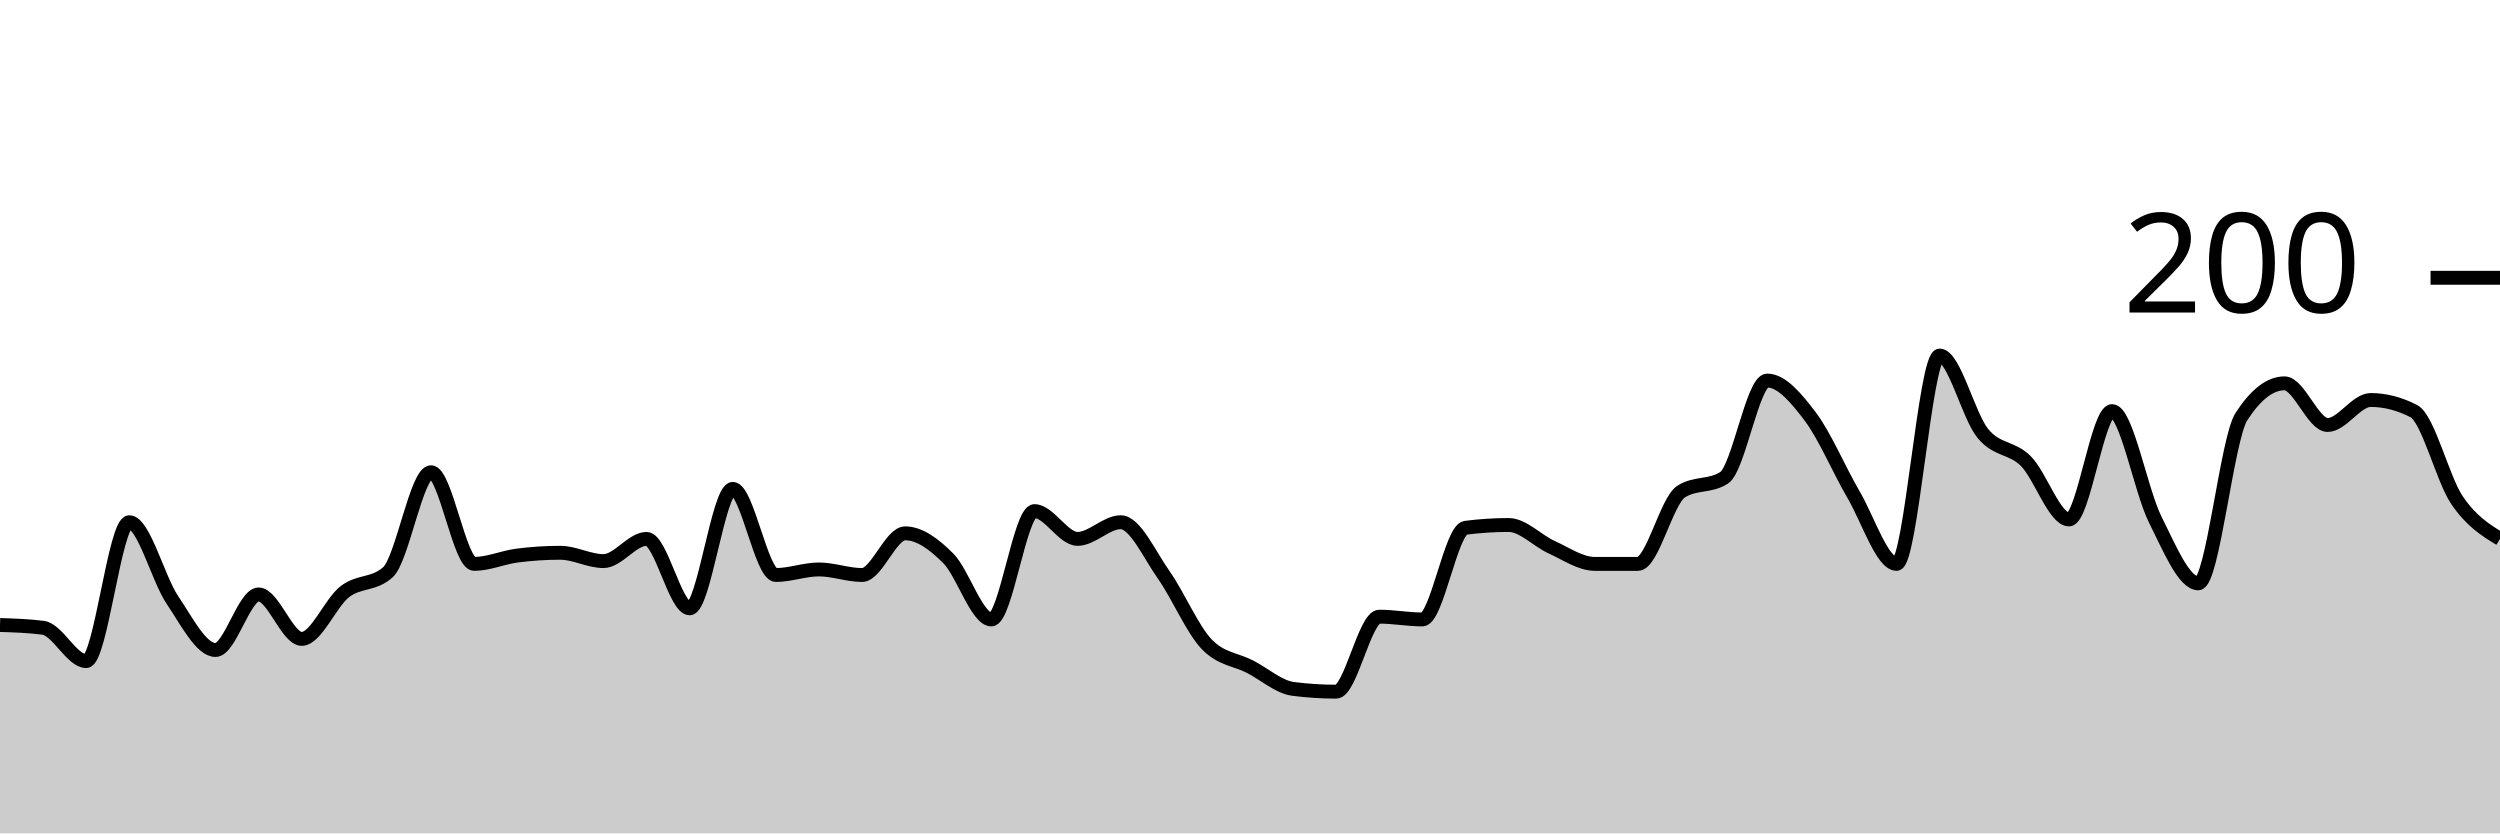
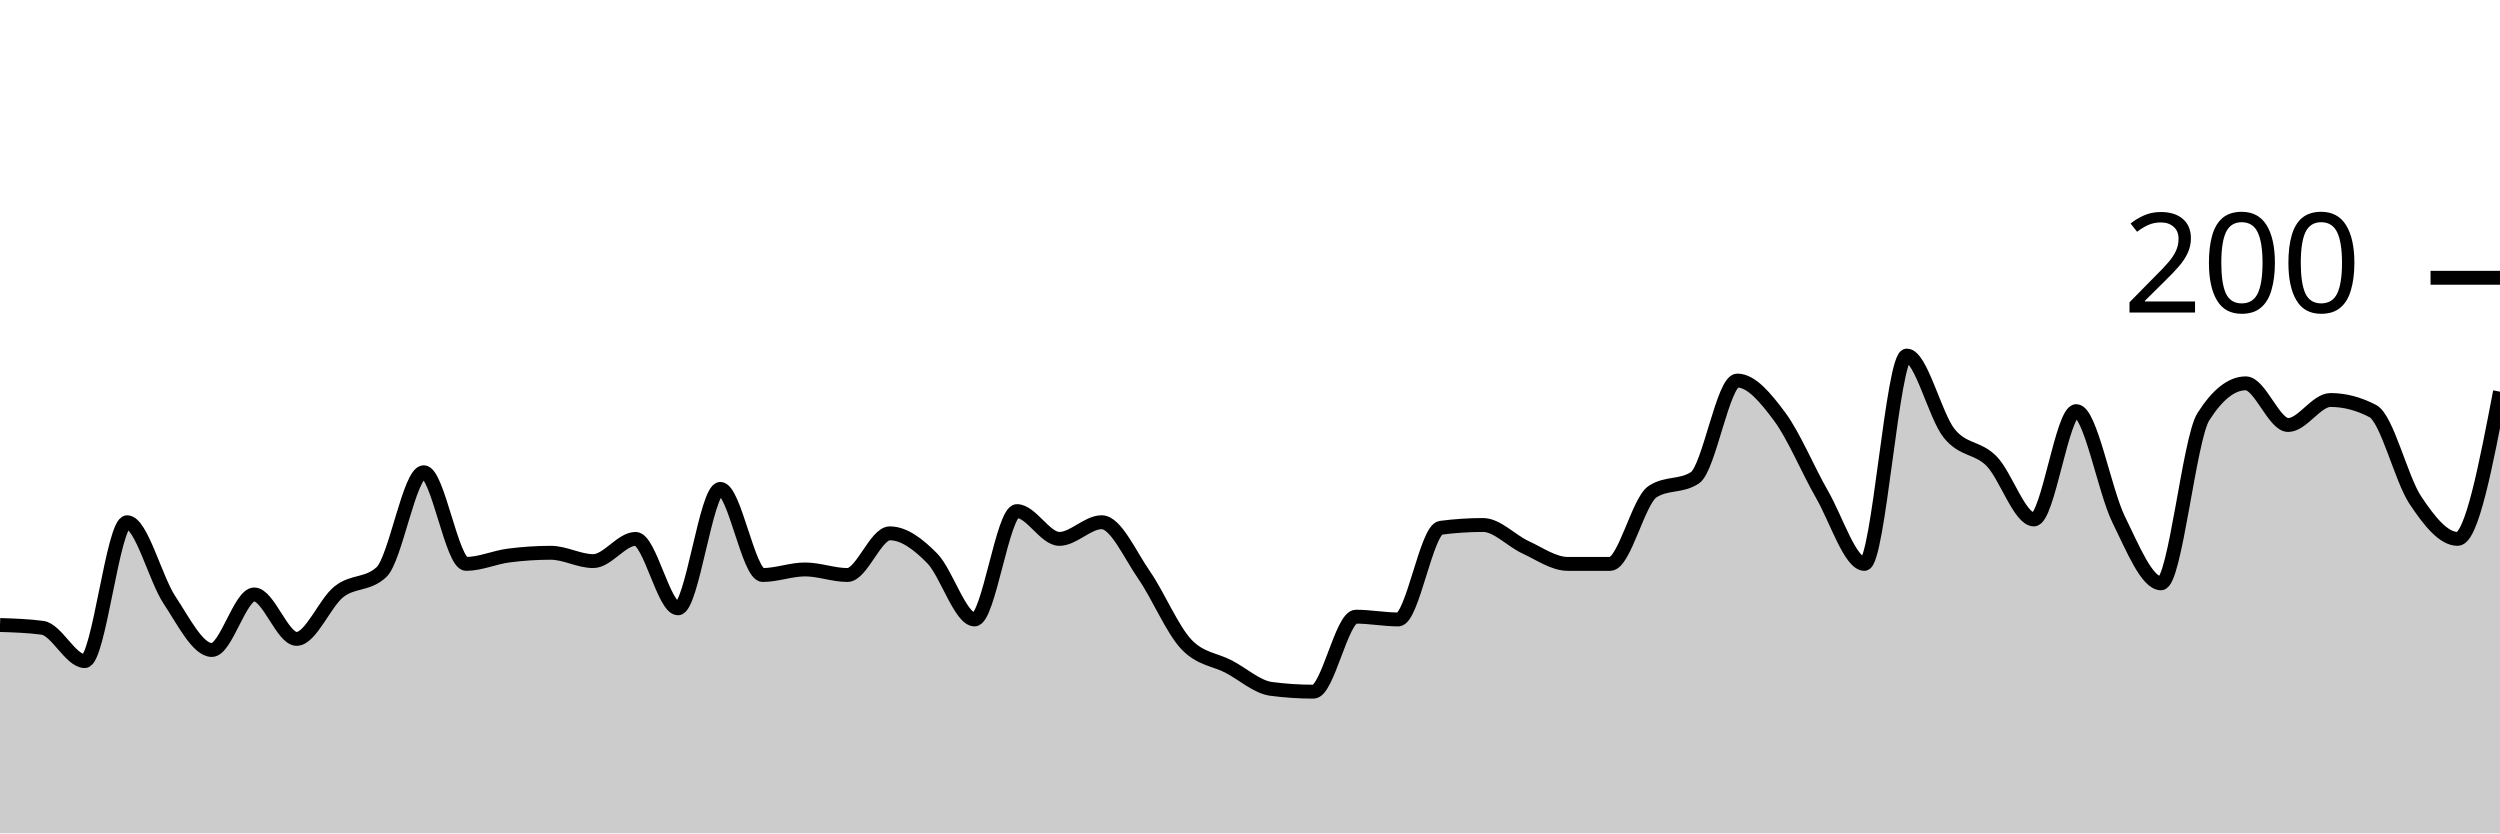
<svg xmlns="http://www.w3.org/2000/svg" viewBox="0 0 180 60">
  <g transform="translate(0,20)">
-     <path class="area" fill="rgba(0, 0, 0, 0.2)" d="M0,25C1.034,25.033,2.069,25.067,3.103,25.2C4.138,25.333,5.172,27.6,6.207,27.6C7.241,27.6,8.276,17.6,9.31,17.6C10.345,17.6,11.379,21.667,12.414,23.2C13.448,24.733,14.483,26.8,15.517,26.8C16.552,26.8,17.586,22.8,18.621,22.8C19.655,22.8,20.69,26,21.724,26C22.759,26,23.793,23.4,24.828,22.6C25.862,21.8,26.897,22.133,27.931,21.2C28.966,20.267,30,14,31.034,14C32.069,14,33.103,20.6,34.138,20.6C35.172,20.6,36.207,20.133,37.241,20C38.276,19.867,39.31,19.8,40.345,19.8C41.379,19.8,42.414,20.4,43.448,20.4C44.483,20.4,45.517,18.8,46.552,18.8C47.586,18.8,48.621,23.8,49.655,23.8C50.69,23.8,51.724,15.2,52.759,15.2C53.793,15.2,54.828,21.4,55.862,21.4C56.897,21.4,57.931,21,58.966,21C60,21,61.034,21.4,62.069,21.4C63.103,21.4,64.138,18.4,65.172,18.4C66.207,18.4,67.241,19.167,68.276,20.2C69.31,21.233,70.345,24.6,71.379,24.6C72.414,24.6,73.448,16.8,74.483,16.8C75.517,16.8,76.552,18.8,77.586,18.8C78.621,18.8,79.655,17.6,80.69,17.6C81.724,17.6,82.759,19.933,83.793,21.4C84.828,22.867,85.862,25.333,86.897,26.4C87.931,27.467,88.966,27.467,90,28C91.034,28.533,92.069,29.467,93.103,29.6C94.138,29.733,95.172,29.8,96.207,29.8C97.241,29.8,98.276,24.4,99.31,24.4C100.345,24.4,101.379,24.6,102.414,24.6C103.448,24.6,104.483,18.133,105.517,18C106.552,17.867,107.586,17.8,108.621,17.8C109.655,17.8,110.69,18.933,111.724,19.4C112.759,19.867,113.793,20.6,114.828,20.6C115.862,20.6,116.897,20.6,117.931,20.6C118.966,20.6,120,16.067,121.034,15.4C122.069,14.733,123.103,15.067,124.138,14.4C125.172,13.733,126.207,7.4,127.241,7.4C128.276,7.4,129.31,8.633,130.345,10C131.379,11.367,132.414,13.833,133.448,15.6C134.483,17.367,135.517,20.6,136.552,20.6C137.586,20.6,138.621,5.6,139.655,5.6C140.69,5.6,141.724,9.933,142.759,11.2C143.793,12.467,144.828,12.167,145.862,13.2C146.897,14.233,147.931,17.4,148.966,17.4C150,17.4,151.034,9.6,152.069,9.6C153.103,9.6,154.138,15.333,155.172,17.4C156.207,19.467,157.241,22,158.276,22C159.31,22,160.345,11.6,161.379,10C162.414,8.4,163.448,7.6,164.483,7.6C165.517,7.6,166.552,10.6,167.586,10.6C168.621,10.6,169.655,8.8,170.69,8.8C171.724,8.8,172.759,9.067,173.793,9.6C174.828,10.133,175.862,14.467,176.897,16C177.931,17.533,178.966,18.167,180,18.8L180,40C178.966,40,177.931,40,176.897,40C175.862,40,174.828,40,173.793,40C172.759,40,171.724,40,170.69,40C169.655,40,168.621,40,167.586,40C166.552,40,165.517,40,164.483,40C163.448,40,162.414,40,161.379,40C160.345,40,159.31,40,158.276,40C157.241,40,156.207,40,155.172,40C154.138,40,153.103,40,152.069,40C151.034,40,150,40,148.966,40C147.931,40,146.897,40,145.862,40C144.828,40,143.793,40,142.759,40C141.724,40,140.69,40,139.655,40C138.621,40,137.586,40,136.552,40C135.517,40,134.483,40,133.448,40C132.414,40,131.379,40,130.345,40C129.31,40,128.276,40,127.241,40C126.207,40,125.172,40,124.138,40C123.103,40,122.069,40,121.034,40C120,40,118.966,40,117.931,40C116.897,40,115.862,40,114.828,40C113.793,40,112.759,40,111.724,40C110.69,40,109.655,40,108.621,40C107.586,40,106.552,40,105.517,40C104.483,40,103.448,40,102.414,40C101.379,40,100.345,40,99.31,40C98.276,40,97.241,40,96.207,40C95.172,40,94.138,40,93.103,40C92.069,40,91.034,40,90,40C88.966,40,87.931,40,86.897,40C85.862,40,84.828,40,83.793,40C82.759,40,81.724,40,80.69,40C79.655,40,78.621,40,77.586,40C76.552,40,75.517,40,74.483,40C73.448,40,72.414,40,71.379,40C70.345,40,69.31,40,68.276,40C67.241,40,66.207,40,65.172,40C64.138,40,63.103,40,62.069,40C61.034,40,60,40,58.966,40C57.931,40,56.897,40,55.862,40C54.828,40,53.793,40,52.759,40C51.724,40,50.69,40,49.655,40C48.621,40,47.586,40,46.552,40C45.517,40,44.483,40,43.448,40C42.414,40,41.379,40,40.345,40C39.31,40,38.276,40,37.241,40C36.207,40,35.172,40,34.138,40C33.103,40,32.069,40,31.034,40C30,40,28.966,40,27.931,40C26.897,40,25.862,40,24.828,40C23.793,40,22.759,40,21.724,40C20.69,40,19.655,40,18.621,40C17.586,40,16.552,40,15.517,40C14.483,40,13.448,40,12.414,40C11.379,40,10.345,40,9.31,40C8.276,40,7.241,40,6.207,40C5.172,40,4.138,40,3.103,40C2.069,40,1.034,40,0,40Z" />
-     <path class="line" stroke="black" fill="none" d="M0,25C1.034,25.033,2.069,25.067,3.103,25.2C4.138,25.333,5.172,27.6,6.207,27.6C7.241,27.6,8.276,17.6,9.31,17.6C10.345,17.6,11.379,21.667,12.414,23.2C13.448,24.733,14.483,26.8,15.517,26.8C16.552,26.8,17.586,22.8,18.621,22.8C19.655,22.8,20.69,26,21.724,26C22.759,26,23.793,23.4,24.828,22.6C25.862,21.8,26.897,22.133,27.931,21.2C28.966,20.267,30,14,31.034,14C32.069,14,33.103,20.6,34.138,20.6C35.172,20.6,36.207,20.133,37.241,20C38.276,19.867,39.31,19.8,40.345,19.8C41.379,19.8,42.414,20.4,43.448,20.4C44.483,20.4,45.517,18.8,46.552,18.8C47.586,18.8,48.621,23.8,49.655,23.8C50.69,23.8,51.724,15.2,52.759,15.2C53.793,15.2,54.828,21.4,55.862,21.4C56.897,21.4,57.931,21,58.966,21C60,21,61.034,21.4,62.069,21.4C63.103,21.4,64.138,18.4,65.172,18.4C66.207,18.4,67.241,19.167,68.276,20.2C69.31,21.233,70.345,24.6,71.379,24.6C72.414,24.6,73.448,16.8,74.483,16.8C75.517,16.8,76.552,18.8,77.586,18.8C78.621,18.8,79.655,17.6,80.69,17.6C81.724,17.6,82.759,19.933,83.793,21.4C84.828,22.867,85.862,25.333,86.897,26.4C87.931,27.467,88.966,27.467,90,28C91.034,28.533,92.069,29.467,93.103,29.6C94.138,29.733,95.172,29.8,96.207,29.8C97.241,29.8,98.276,24.4,99.31,24.4C100.345,24.4,101.379,24.6,102.414,24.6C103.448,24.6,104.483,18.133,105.517,18C106.552,17.867,107.586,17.8,108.621,17.8C109.655,17.8,110.69,18.933,111.724,19.4C112.759,19.867,113.793,20.6,114.828,20.6C115.862,20.6,116.897,20.6,117.931,20.6C118.966,20.6,120,16.067,121.034,15.4C122.069,14.733,123.103,15.067,124.138,14.4C125.172,13.733,126.207,7.4,127.241,7.4C128.276,7.4,129.31,8.633,130.345,10C131.379,11.367,132.414,13.833,133.448,15.6C134.483,17.367,135.517,20.6,136.552,20.6C137.586,20.6,138.621,5.6,139.655,5.6C140.69,5.6,141.724,9.933,142.759,11.2C143.793,12.467,144.828,12.167,145.862,13.2C146.897,14.233,147.931,17.4,148.966,17.4C150,17.4,151.034,9.6,152.069,9.6C153.103,9.6,154.138,15.333,155.172,17.4C156.207,19.467,157.241,22,158.276,22C159.31,22,160.345,11.6,161.379,10C162.414,8.4,163.448,7.6,164.483,7.6C165.517,7.6,166.552,10.6,167.586,10.6C168.621,10.6,169.655,8.8,170.69,8.8C171.724,8.8,172.759,9.067,173.793,9.6C174.828,10.133,175.862,14.467,176.897,16C177.931,17.533,178.966,18.167,180,18.8" />
+     <path class="area" fill="rgba(0, 0, 0, 0.2)" d="M0,25C1.017,25.033,2.034,25.067,3.051,25.2C4.068,25.333,5.085,27.6,6.102,27.6C7.119,27.6,8.136,17.6,9.153,17.6C10.169,17.6,11.186,21.667,12.203,23.2C13.22,24.733,14.237,26.8,15.254,26.8C16.271,26.8,17.288,22.8,18.305,22.8C19.322,22.8,20.339,26,21.356,26C22.373,26,23.39,23.4,24.407,22.6C25.424,21.8,26.441,22.133,27.458,21.2C28.475,20.267,29.492,14,30.508,14C31.525,14,32.542,20.6,33.559,20.6C34.576,20.6,35.593,20.133,36.61,20C37.627,19.867,38.644,19.8,39.661,19.8C40.678,19.8,41.695,20.4,42.712,20.4C43.729,20.4,44.746,18.8,45.763,18.8C46.78,18.8,47.797,23.8,48.814,23.8C49.831,23.8,50.847,15.2,51.864,15.2C52.881,15.2,53.898,21.4,54.915,21.4C55.932,21.4,56.949,21,57.966,21C58.983,21,60,21.4,61.017,21.4C62.034,21.4,63.051,18.4,64.068,18.4C65.085,18.4,66.102,19.167,67.119,20.2C68.136,21.233,69.153,24.6,70.169,24.6C71.186,24.6,72.203,16.8,73.22,16.8C74.237,16.8,75.254,18.8,76.271,18.8C77.288,18.8,78.305,17.6,79.322,17.6C80.339,17.6,81.356,19.933,82.373,21.4C83.39,22.867,84.407,25.333,85.424,26.4C86.441,27.467,87.458,27.467,88.475,28C89.492,28.533,90.508,29.467,91.525,29.6C92.542,29.733,93.559,29.8,94.576,29.8C95.593,29.8,96.61,24.4,97.627,24.4C98.644,24.4,99.661,24.6,100.678,24.6C101.695,24.6,102.712,18.133,103.729,18C104.746,17.867,105.763,17.8,106.78,17.8C107.797,17.8,108.814,18.933,109.831,19.4C110.847,19.867,111.864,20.6,112.881,20.6C113.898,20.6,114.915,20.6,115.932,20.6C116.949,20.6,117.966,16.067,118.983,15.4C120,14.733,121.017,15.067,122.034,14.4C123.051,13.733,124.068,7.4,125.085,7.4C126.102,7.4,127.119,8.633,128.136,10C129.153,11.367,130.169,13.833,131.186,15.6C132.203,17.367,133.22,20.6,134.237,20.6C135.254,20.6,136.271,5.6,137.288,5.6C138.305,5.6,139.322,9.933,140.339,11.2C141.356,12.467,142.373,12.167,143.39,13.2C144.407,14.233,145.424,17.4,146.441,17.4C147.458,17.4,148.475,9.6,149.492,9.6C150.508,9.6,151.525,15.333,152.542,17.4C153.559,19.467,154.576,22,155.593,22C156.61,22,157.627,11.6,158.644,10C159.661,8.4,160.678,7.6,161.695,7.6C162.712,7.6,163.729,10.6,164.746,10.6C165.763,10.6,166.78,8.8,167.797,8.8C168.814,8.8,169.831,9.067,170.847,9.6C171.864,10.133,172.881,14.467,173.898,16C174.915,17.533,175.932,18.8,176.949,18.8C177.966,18.8,178.983,13.5,180,8.2L180,40C178.983,40,177.966,40,176.949,40C175.932,40,174.915,40,173.898,40C172.881,40,171.864,40,170.847,40C169.831,40,168.814,40,167.797,40C166.78,40,165.763,40,164.746,40C163.729,40,162.712,40,161.695,40C160.678,40,159.661,40,158.644,40C157.627,40,156.61,40,155.593,40C154.576,40,153.559,40,152.542,40C151.525,40,150.508,40,149.492,40C148.475,40,147.458,40,146.441,40C145.424,40,144.407,40,143.39,40C142.373,40,141.356,40,140.339,40C139.322,40,138.305,40,137.288,40C136.271,40,135.254,40,134.237,40C133.22,40,132.203,40,131.186,40C130.169,40,129.153,40,128.136,40C127.119,40,126.102,40,125.085,40C124.068,40,123.051,40,122.034,40C121.017,40,120,40,118.983,40C117.966,40,116.949,40,115.932,40C114.915,40,113.898,40,112.881,40C111.864,40,110.847,40,109.831,40C108.814,40,107.797,40,106.78,40C105.763,40,104.746,40,103.729,40C102.712,40,101.695,40,100.678,40C99.661,40,98.644,40,97.627,40C96.61,40,95.593,40,94.576,40C93.559,40,92.542,40,91.525,40C90.508,40,89.492,40,88.475,40C87.458,40,86.441,40,85.424,40C84.407,40,83.39,40,82.373,40C81.356,40,80.339,40,79.322,40C78.305,40,77.288,40,76.271,40C75.254,40,74.237,40,73.22,40C72.203,40,71.186,40,70.169,40C69.153,40,68.136,40,67.119,40C66.102,40,65.085,40,64.068,40C63.051,40,62.034,40,61.017,40C60,40,58.983,40,57.966,40C56.949,40,55.932,40,54.915,40C53.898,40,52.881,40,51.864,40C50.847,40,49.831,40,48.814,40C47.797,40,46.78,40,45.763,40C44.746,40,43.729,40,42.712,40C41.695,40,40.678,40,39.661,40C38.644,40,37.627,40,36.61,40C35.593,40,34.576,40,33.559,40C32.542,40,31.525,40,30.508,40C29.492,40,28.475,40,27.458,40C26.441,40,25.424,40,24.407,40C23.39,40,22.373,40,21.356,40C20.339,40,19.322,40,18.305,40C17.288,40,16.271,40,15.254,40C14.237,40,13.22,40,12.203,40C11.186,40,10.169,40,9.153,40C8.136,40,7.119,40,6.102,40C5.085,40,4.068,40,3.051,40C2.034,40,1.017,40,0,40Z" />
+     <path class="line" stroke="black" fill="none" d="M0,25C1.017,25.033,2.034,25.067,3.051,25.2C4.068,25.333,5.085,27.6,6.102,27.6C7.119,27.6,8.136,17.6,9.153,17.6C10.169,17.6,11.186,21.667,12.203,23.2C13.22,24.733,14.237,26.8,15.254,26.8C16.271,26.8,17.288,22.8,18.305,22.8C19.322,22.8,20.339,26,21.356,26C22.373,26,23.39,23.4,24.407,22.6C25.424,21.8,26.441,22.133,27.458,21.2C28.475,20.267,29.492,14,30.508,14C31.525,14,32.542,20.6,33.559,20.6C34.576,20.6,35.593,20.133,36.61,20C37.627,19.867,38.644,19.8,39.661,19.8C40.678,19.8,41.695,20.4,42.712,20.4C43.729,20.4,44.746,18.8,45.763,18.8C46.78,18.8,47.797,23.8,48.814,23.8C49.831,23.8,50.847,15.2,51.864,15.2C52.881,15.2,53.898,21.4,54.915,21.4C55.932,21.4,56.949,21,57.966,21C58.983,21,60,21.4,61.017,21.4C62.034,21.4,63.051,18.4,64.068,18.4C65.085,18.4,66.102,19.167,67.119,20.2C68.136,21.233,69.153,24.6,70.169,24.6C71.186,24.6,72.203,16.8,73.22,16.8C74.237,16.8,75.254,18.8,76.271,18.8C77.288,18.8,78.305,17.6,79.322,17.6C80.339,17.6,81.356,19.933,82.373,21.4C83.39,22.867,84.407,25.333,85.424,26.4C86.441,27.467,87.458,27.467,88.475,28C89.492,28.533,90.508,29.467,91.525,29.6C92.542,29.733,93.559,29.8,94.576,29.8C95.593,29.8,96.61,24.4,97.627,24.4C98.644,24.4,99.661,24.6,100.678,24.6C101.695,24.6,102.712,18.133,103.729,18C104.746,17.867,105.763,17.8,106.78,17.8C107.797,17.8,108.814,18.933,109.831,19.4C110.847,19.867,111.864,20.6,112.881,20.6C113.898,20.6,114.915,20.6,115.932,20.6C116.949,20.6,117.966,16.067,118.983,15.4C120,14.733,121.017,15.067,122.034,14.4C123.051,13.733,124.068,7.4,125.085,7.4C126.102,7.4,127.119,8.633,128.136,10C129.153,11.367,130.169,13.833,131.186,15.6C132.203,17.367,133.22,20.6,134.237,20.6C135.254,20.6,136.271,5.6,137.288,5.6C138.305,5.6,139.322,9.933,140.339,11.2C141.356,12.467,142.373,12.167,143.39,13.2C144.407,14.233,145.424,17.4,146.441,17.4C147.458,17.4,148.475,9.6,149.492,9.6C150.508,9.6,151.525,15.333,152.542,17.4C153.559,19.467,154.576,22,155.593,22C156.61,22,157.627,11.6,158.644,10C159.661,8.4,160.678,7.6,161.695,7.6C162.712,7.6,163.729,10.6,164.746,10.6C165.763,10.6,166.78,8.8,167.797,8.8C168.814,8.8,169.831,9.067,170.847,9.6C171.864,10.133,172.881,14.467,173.898,16C174.915,17.533,175.932,18.8,176.949,18.8C177.966,18.8,178.983,13.5,180,8.2" />
    <path class="axis-ceiling" stroke-width="1" stroke="black" fill="none" d="M175,0L180,0" />
    <text class="axis-ceiling-label" font-family="sans-serif" text-anchor="end" font-size="10px" x="170" y="2.5">200</text>
  </g>
</svg>
